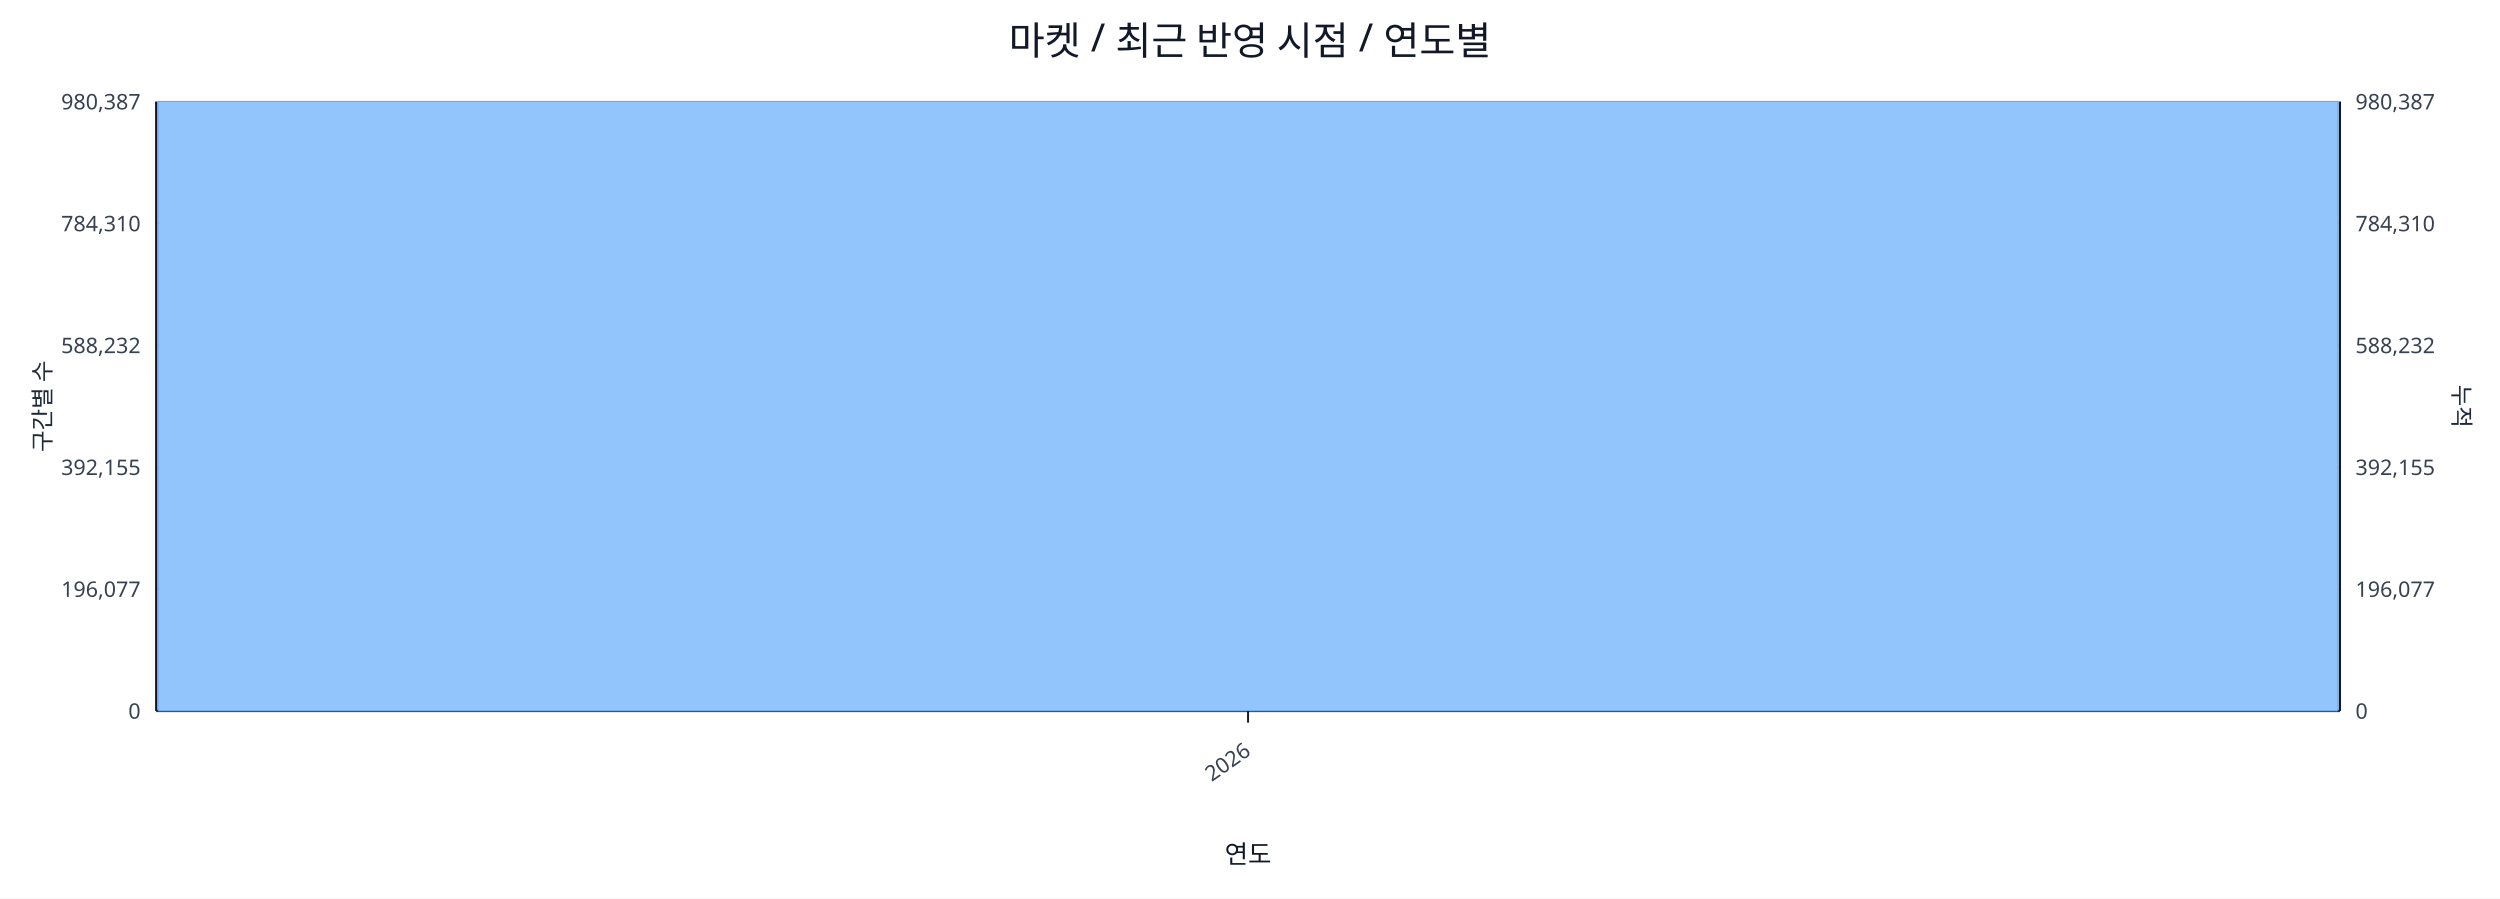
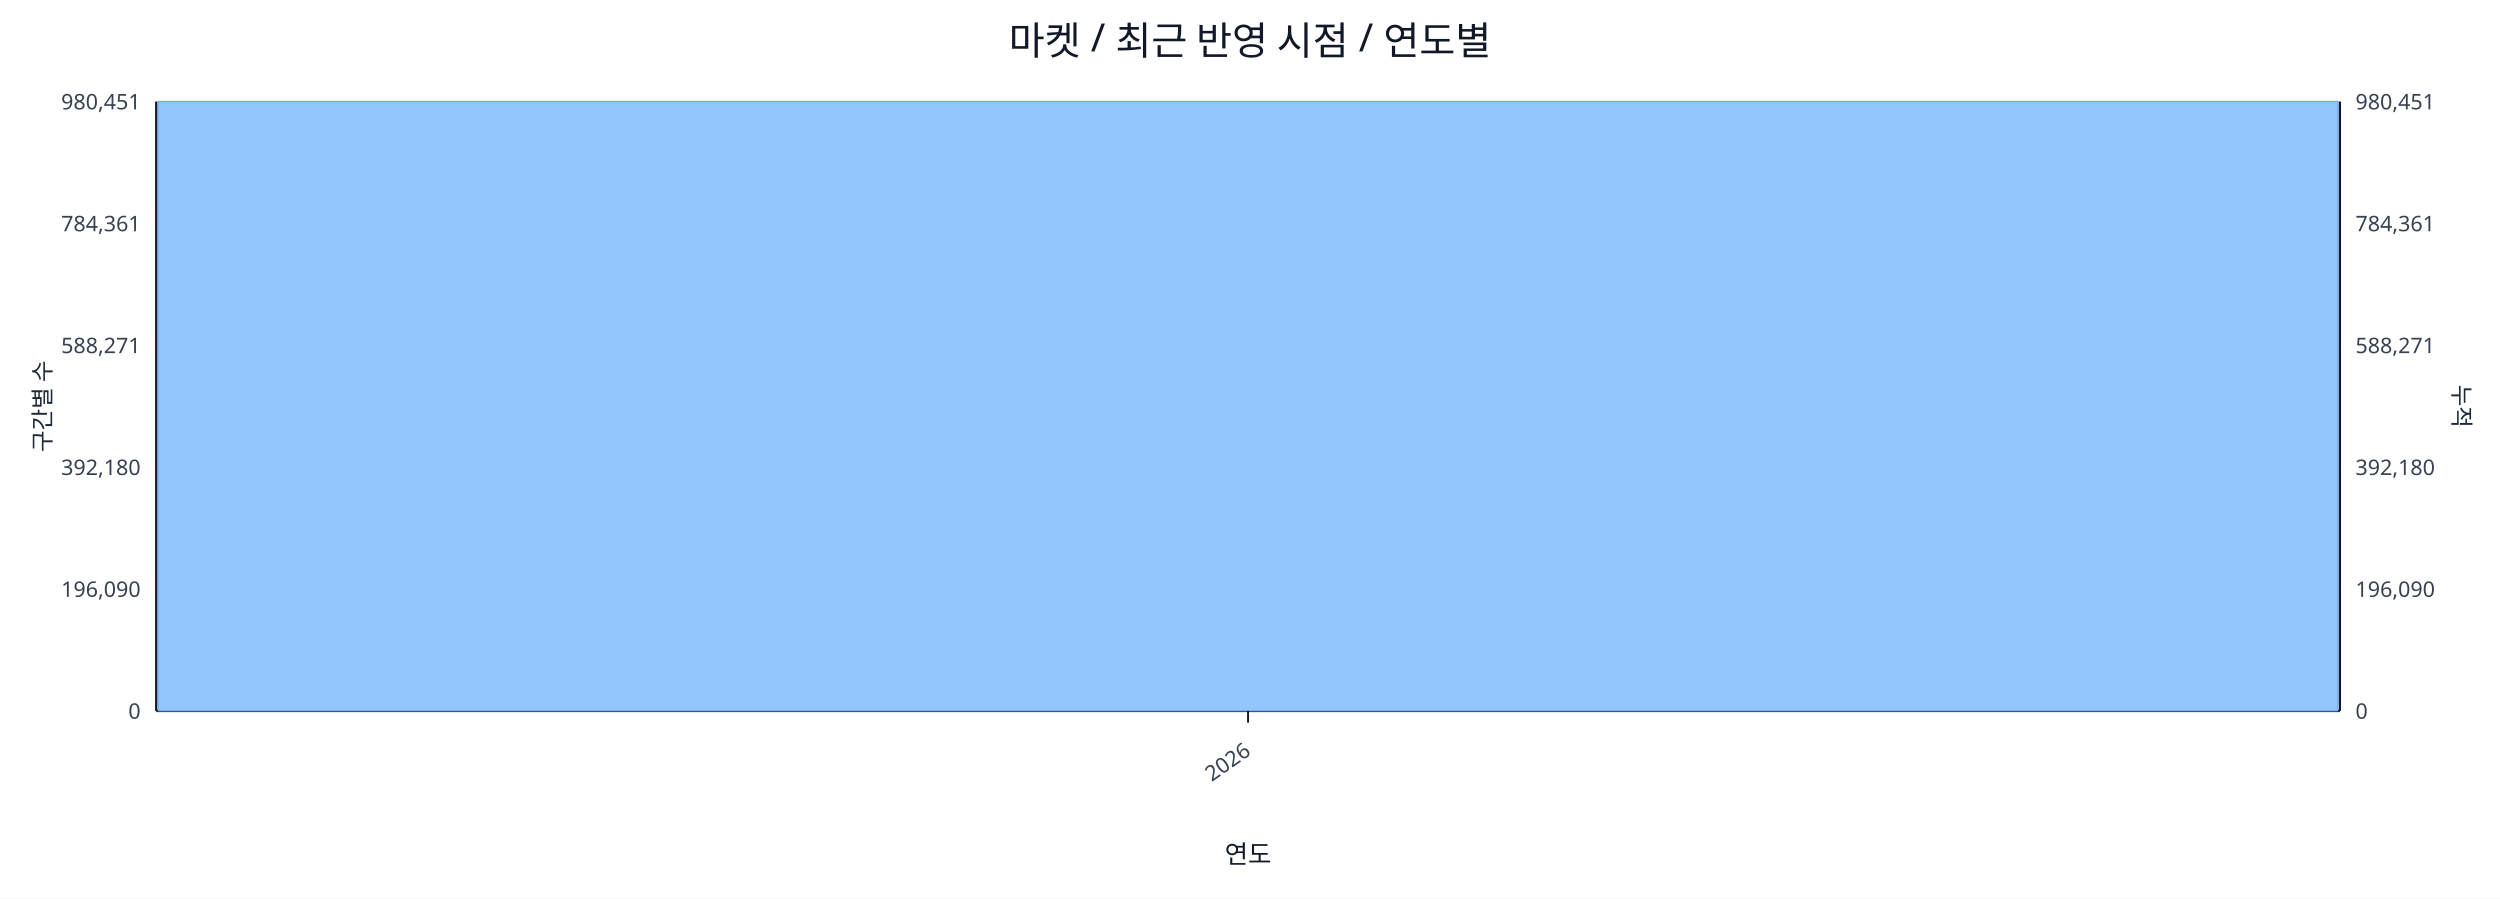
<svg xmlns="http://www.w3.org/2000/svg" width="1280" height="460" viewBox="0 0 1280 460">
  <rect x="0" y="0" width="100%" height="100%" fill="#ffffff" />
  <text x="640.0" y="28" font-size="20" text-anchor="middle" font-family="sans-serif" fill="#111827">마켓 / 최근 반영 시점 / 연도별</text>
  <line x1="80.0" y1="52.0" x2="1198.0" y2="52.0" stroke="#e5e7eb" stroke-width="1" />
-   <text x="72.0" y="56.0" font-size="11" text-anchor="end" font-family="sans-serif" fill="#374151">980,387</text>
-   <text x="1206.0" y="56.0" font-size="11" text-anchor="start" font-family="sans-serif" fill="#374151">980,387</text>
+   <text x="72.0" y="56.0" font-size="11" text-anchor="end" font-family="sans-serif" fill="#374151">980,451</text>
+   <text x="1206.0" y="56.0" font-size="11" text-anchor="start" font-family="sans-serif" fill="#374151">980,451</text>
  <line x1="80.0" y1="114.4" x2="1198.0" y2="114.4" stroke="#e5e7eb" stroke-width="1" />
-   <text x="72.0" y="118.4" font-size="11" text-anchor="end" font-family="sans-serif" fill="#374151">784,310</text>
-   <text x="1206.0" y="118.4" font-size="11" text-anchor="start" font-family="sans-serif" fill="#374151">784,310</text>
+   <text x="72.0" y="118.4" font-size="11" text-anchor="end" font-family="sans-serif" fill="#374151">784,361</text>
+   <text x="1206.0" y="118.4" font-size="11" text-anchor="start" font-family="sans-serif" fill="#374151">784,361</text>
  <line x1="80.0" y1="176.8" x2="1198.0" y2="176.8" stroke="#e5e7eb" stroke-width="1" />
-   <text x="72.0" y="180.8" font-size="11" text-anchor="end" font-family="sans-serif" fill="#374151">588,232</text>
-   <text x="1206.0" y="180.8" font-size="11" text-anchor="start" font-family="sans-serif" fill="#374151">588,232</text>
+   <text x="72.0" y="180.8" font-size="11" text-anchor="end" font-family="sans-serif" fill="#374151">588,271</text>
+   <text x="1206.0" y="180.8" font-size="11" text-anchor="start" font-family="sans-serif" fill="#374151">588,271</text>
  <line x1="80.0" y1="239.2" x2="1198.0" y2="239.2" stroke="#e5e7eb" stroke-width="1" />
-   <text x="72.0" y="243.2" font-size="11" text-anchor="end" font-family="sans-serif" fill="#374151">392,155</text>
-   <text x="1206.0" y="243.2" font-size="11" text-anchor="start" font-family="sans-serif" fill="#374151">392,155</text>
+   <text x="72.0" y="243.2" font-size="11" text-anchor="end" font-family="sans-serif" fill="#374151">392,180</text>
+   <text x="1206.0" y="243.2" font-size="11" text-anchor="start" font-family="sans-serif" fill="#374151">392,180</text>
  <line x1="80.0" y1="301.6" x2="1198.0" y2="301.6" stroke="#e5e7eb" stroke-width="1" />
-   <text x="72.0" y="305.6" font-size="11" text-anchor="end" font-family="sans-serif" fill="#374151">196,077</text>
-   <text x="1206.0" y="305.6" font-size="11" text-anchor="start" font-family="sans-serif" fill="#374151">196,077</text>
+   <text x="72.0" y="305.6" font-size="11" text-anchor="end" font-family="sans-serif" fill="#374151">196,090</text>
+   <text x="1206.0" y="305.6" font-size="11" text-anchor="start" font-family="sans-serif" fill="#374151">196,090</text>
  <line x1="80.0" y1="364.0" x2="1198.0" y2="364.0" stroke="#e5e7eb" stroke-width="1" />
  <text x="72.0" y="368.0" font-size="11" text-anchor="end" font-family="sans-serif" fill="#374151">0</text>
  <text x="1206.0" y="368.0" font-size="11" text-anchor="start" font-family="sans-serif" fill="#374151">0</text>
  <line x1="80.0" y1="364.0" x2="1198.0" y2="364.0" stroke="#111827" stroke-width="1.2" />
  <line x1="80.0" y1="52.0" x2="80.0" y2="364.0" stroke="#111827" stroke-width="1.2" />
  <line x1="1198.0" y1="52.0" x2="1198.0" y2="364.0" stroke="#111827" stroke-width="1.2" />
  <rect x="81.0" y="52.0" width="1116.0" height="312.0" fill="#93c5fd" stroke="#60a5fa" stroke-width="0.5" />
  <polyline fill="none" stroke="#ef4444" stroke-width="2" points="639.0,52.0" />
  <line x1="639.0" y1="364.0" x2="639.0" y2="370.0" stroke="#111827" stroke-width="1" />
  <text x="641.0" y="386.0" font-size="11" text-anchor="end" transform="rotate(-35 641.0 386.0)" font-family="sans-serif" fill="#374151">2026</text>
  <text x="26" y="208.0" font-size="12" transform="rotate(-90 26 208.0)" text-anchor="middle" font-family="sans-serif" fill="#1f2937">구간별 수</text>
  <text x="1256.0" y="208.0" font-size="12" transform="rotate(90 1256.0 208.0)" text-anchor="middle" font-family="sans-serif" fill="#1f2937">누적</text>
  <text x="639.0" y="442.0" font-size="13" text-anchor="middle" font-family="sans-serif" fill="#111827">연도</text>
</svg>
